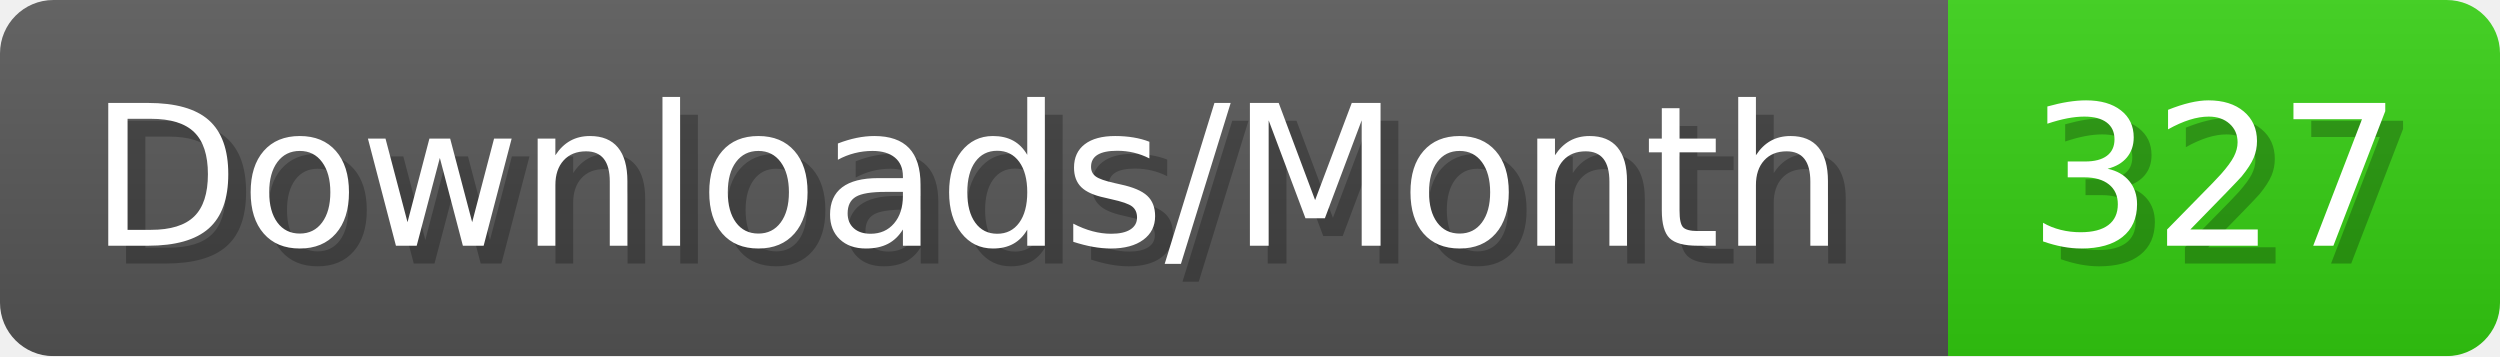
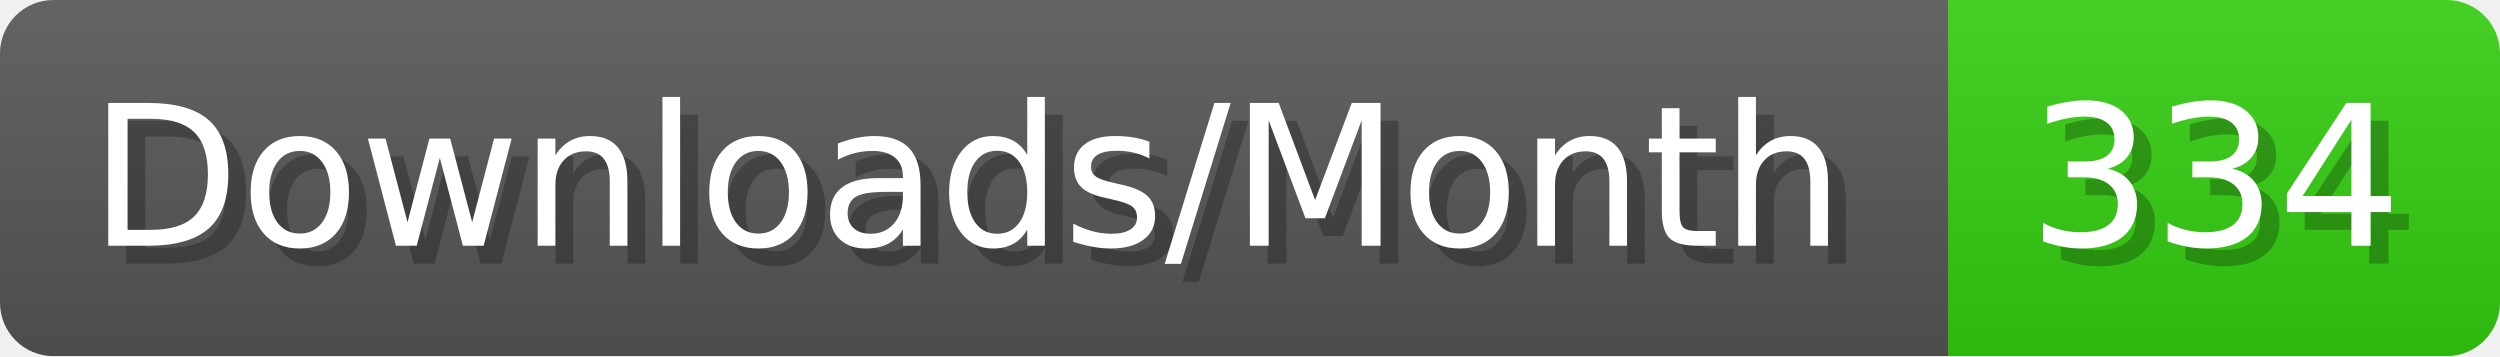
- <svg xmlns="http://www.w3.org/2000/svg" width="140.4" height="20" viewBox="0 0 1404 200" role="img" aria-label="Downloads/Month: 327">
+ <svg xmlns="http://www.w3.org/2000/svg" width="140.4" height="20" viewBox="0 0 1404 200" role="img" aria-label="Downloads/Month: 334">
  <linearGradient id="YlXUI" x2="0" y2="100%">
    <stop offset="0" stop-opacity=".1" stop-color="#EEE" />
    <stop offset="1" stop-opacity=".1" />
  </linearGradient>
  <mask id="JHhop">
    <rect width="1404" height="200" rx="30" fill="#FFF" />
  </mask>
  <g mask="url(#JHhop)">
    <rect width="1094" height="200" fill="#555" />
    <rect width="310" height="200" fill="#3C1" x="1094" />
    <rect width="1404" height="200" fill="url(#YlXUI)" />
  </g>
  <g aria-hidden="true" fill="#fff" text-anchor="start" font-family="Verdana,DejaVu Sans,sans-serif" font-size="110">
    <text x="60" y="148" textLength="994" fill="#000" opacity="0.25">Downloads/Month</text>
    <text x="50" y="138" textLength="994">Downloads/Month</text>
-     <text x="1149" y="148" textLength="210" fill="#000" opacity="0.25">327</text>
-     <text x="1139" y="138" textLength="210">327</text>
+     <text x="1149" y="148" textLength="210" fill="#000" opacity="0.25">334</text>
+     <text x="1139" y="138" textLength="210">334</text>
  </g>
</svg>
